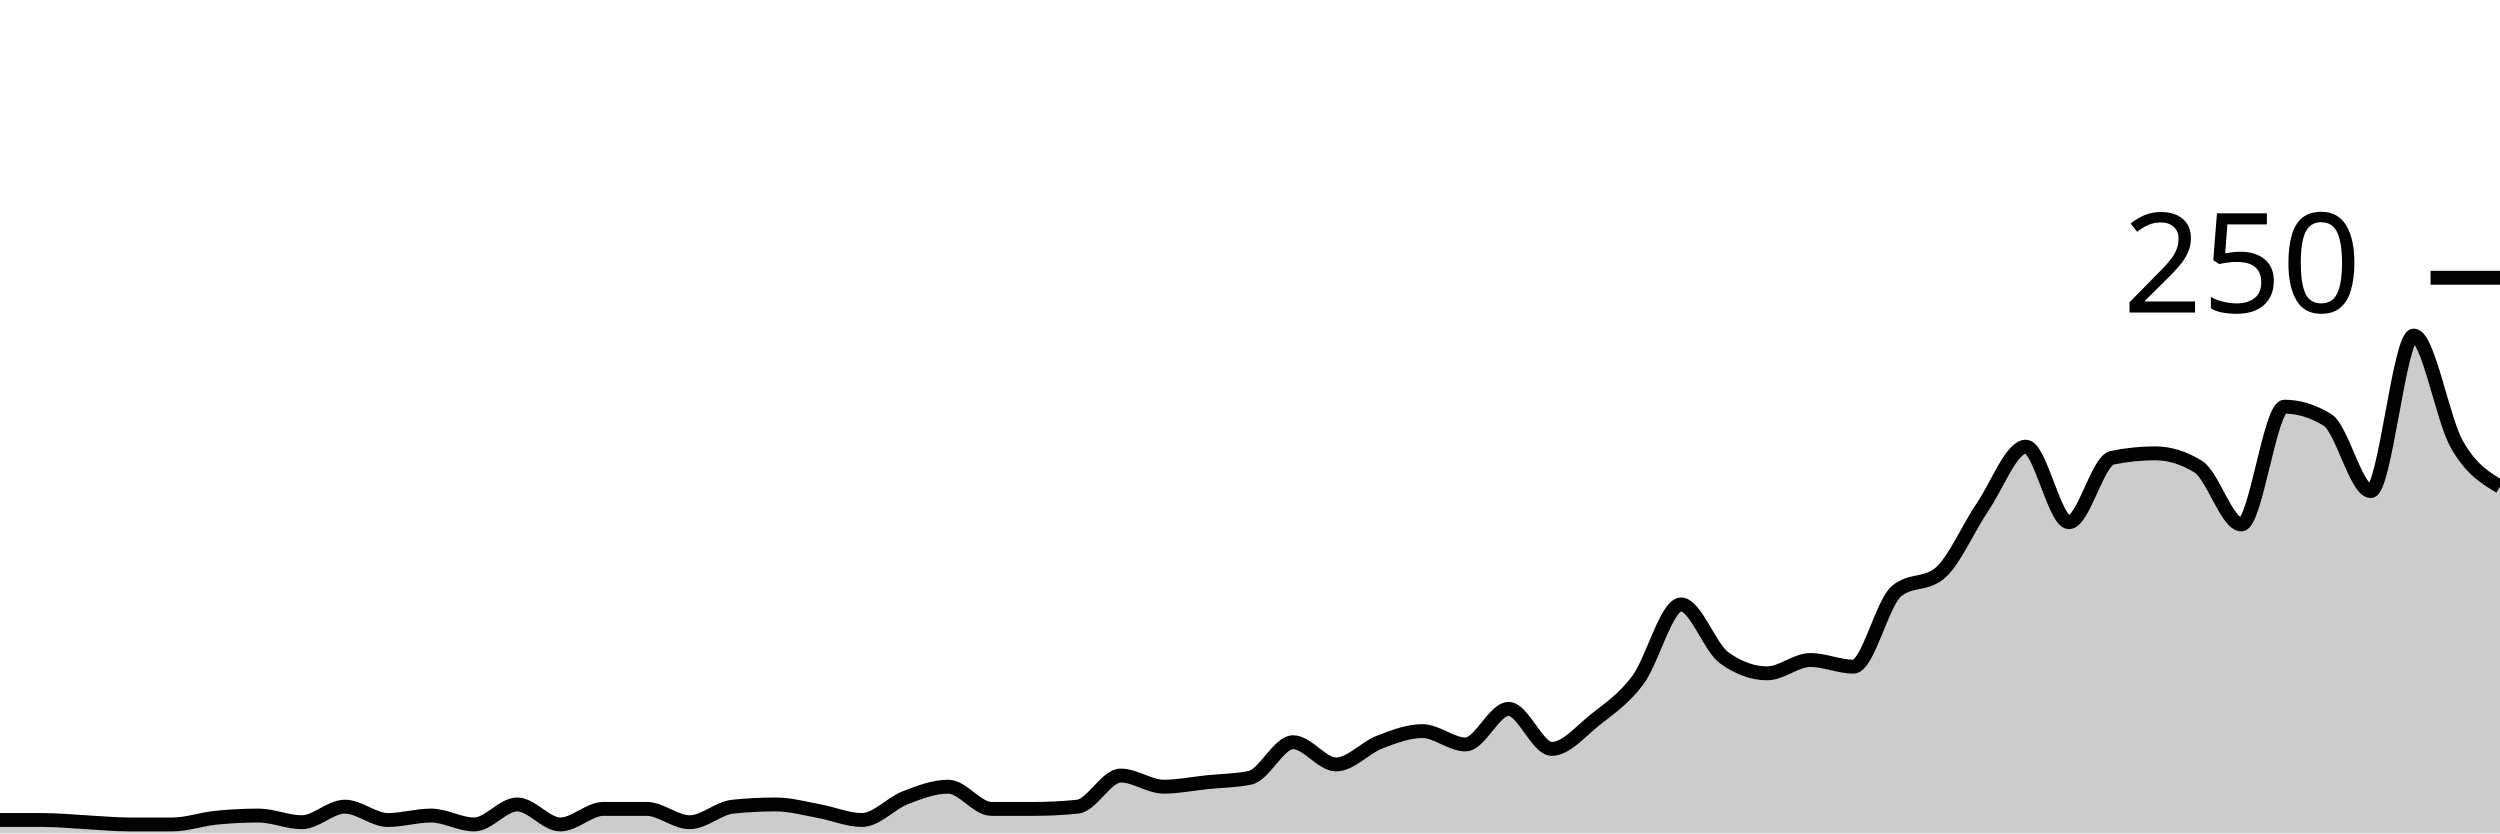
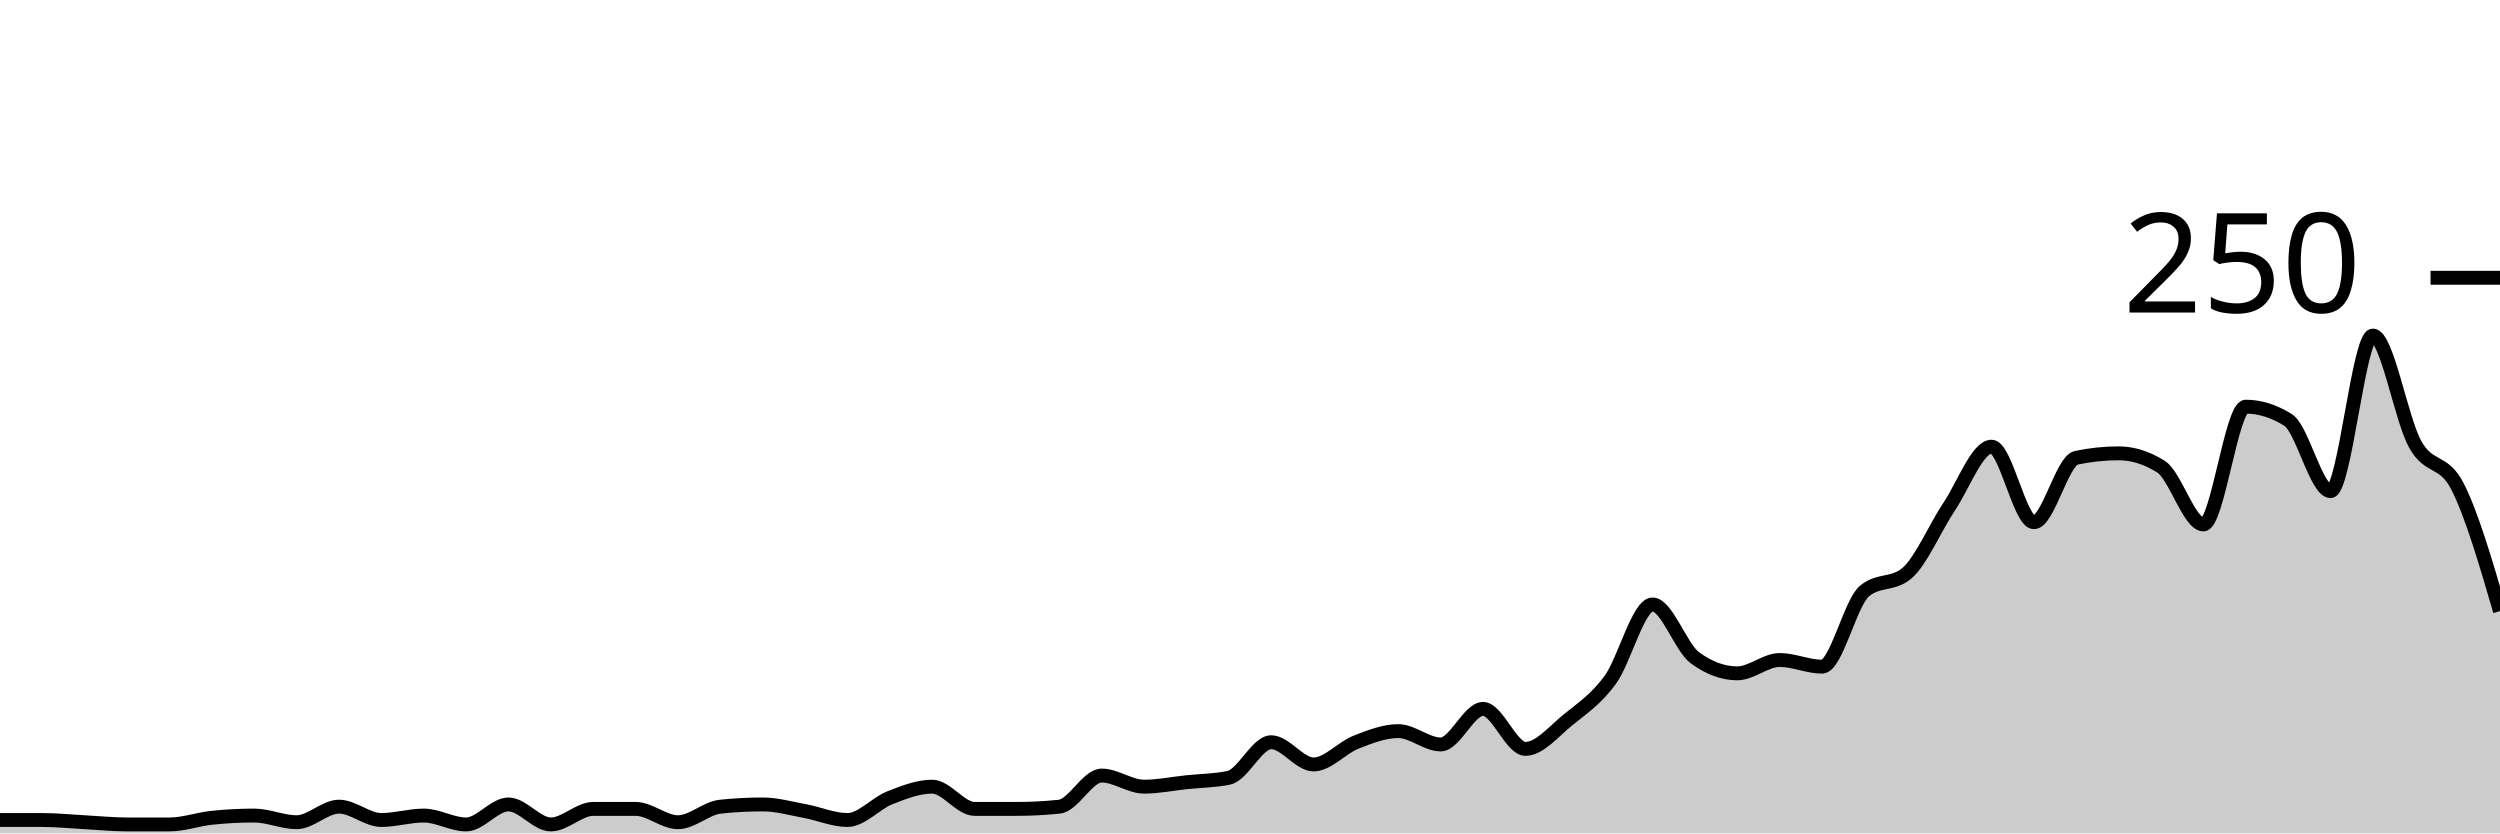
<svg xmlns="http://www.w3.org/2000/svg" viewBox="0 0 180 60">
  <g transform="translate(0,20)">
-     <path class="area" fill="rgba(0, 0, 0, 0.2)" d="M0,39.04C1.034,39.04,2.069,39.04,3.103,39.04C4.138,39.04,5.172,39.147,6.207,39.2C7.241,39.253,8.276,39.36,9.31,39.36C10.345,39.36,11.379,39.36,12.414,39.36C13.448,39.36,14.483,38.987,15.517,38.88C16.552,38.773,17.586,38.72,18.621,38.72C19.655,38.72,20.69,39.2,21.724,39.2C22.759,39.2,23.793,38.08,24.828,38.08C25.862,38.08,26.897,39.04,27.931,39.04C28.966,39.04,30,38.72,31.034,38.72C32.069,38.72,33.103,39.36,34.138,39.36C35.172,39.36,36.207,37.92,37.241,37.92C38.276,37.92,39.31,39.36,40.345,39.36C41.379,39.36,42.414,38.24,43.448,38.24C44.483,38.24,45.517,38.24,46.552,38.24C47.586,38.24,48.621,39.2,49.655,39.2C50.69,39.2,51.724,38.187,52.759,38.08C53.793,37.973,54.828,37.92,55.862,37.92C56.897,37.92,57.931,38.213,58.966,38.4C60,38.587,61.034,39.04,62.069,39.04C63.103,39.04,64.138,37.84,65.172,37.44C66.207,37.04,67.241,36.64,68.276,36.64C69.31,36.64,70.345,38.24,71.379,38.24C72.414,38.24,73.448,38.24,74.483,38.24C75.517,38.24,76.552,38.187,77.586,38.08C78.621,37.973,79.655,35.84,80.69,35.84C81.724,35.84,82.759,36.64,83.793,36.64C84.828,36.64,85.862,36.427,86.897,36.32C87.931,36.213,88.966,36.213,90,36C91.034,35.787,92.069,33.44,93.103,33.44C94.138,33.44,95.172,35.04,96.207,35.04C97.241,35.04,98.276,33.84,99.31,33.44C100.345,33.04,101.379,32.64,102.414,32.64C103.448,32.64,104.483,33.6,105.517,33.6C106.552,33.6,107.586,31.04,108.621,31.04C109.655,31.04,110.69,33.92,111.724,33.92C112.759,33.92,113.793,32.667,114.828,31.84C115.862,31.013,116.897,30.347,117.931,28.96C118.966,27.573,120,23.52,121.034,23.52C122.069,23.52,123.103,26.613,124.138,27.36C125.172,28.107,126.207,28.48,127.241,28.48C128.276,28.48,129.31,27.52,130.345,27.52C131.379,27.52,132.414,28,133.448,28C134.483,28,135.517,23.413,136.552,22.56C137.586,21.707,138.621,22.133,139.655,21.28C140.69,20.427,141.724,18,142.759,16.48C143.793,14.96,144.828,12.16,145.862,12.16C146.897,12.16,147.931,17.6,148.966,17.6C150,17.6,151.034,13.173,152.069,12.96C153.103,12.747,154.138,12.64,155.172,12.64C156.207,12.64,157.241,12.96,158.276,13.6C159.31,14.24,160.345,17.76,161.379,17.76C162.414,17.76,163.448,9.28,164.483,9.28C165.517,9.28,166.552,9.6,167.586,10.24C168.621,10.88,169.655,15.36,170.69,15.36C171.724,15.36,172.759,4.16,173.793,4.16C174.828,4.16,175.862,10.187,176.897,12C177.931,13.813,178.966,14.427,180,15.04L180,40C178.966,40,177.931,40,176.897,40C175.862,40,174.828,40,173.793,40C172.759,40,171.724,40,170.69,40C169.655,40,168.621,40,167.586,40C166.552,40,165.517,40,164.483,40C163.448,40,162.414,40,161.379,40C160.345,40,159.31,40,158.276,40C157.241,40,156.207,40,155.172,40C154.138,40,153.103,40,152.069,40C151.034,40,150,40,148.966,40C147.931,40,146.897,40,145.862,40C144.828,40,143.793,40,142.759,40C141.724,40,140.69,40,139.655,40C138.621,40,137.586,40,136.552,40C135.517,40,134.483,40,133.448,40C132.414,40,131.379,40,130.345,40C129.31,40,128.276,40,127.241,40C126.207,40,125.172,40,124.138,40C123.103,40,122.069,40,121.034,40C120,40,118.966,40,117.931,40C116.897,40,115.862,40,114.828,40C113.793,40,112.759,40,111.724,40C110.69,40,109.655,40,108.621,40C107.586,40,106.552,40,105.517,40C104.483,40,103.448,40,102.414,40C101.379,40,100.345,40,99.31,40C98.276,40,97.241,40,96.207,40C95.172,40,94.138,40,93.103,40C92.069,40,91.034,40,90,40C88.966,40,87.931,40,86.897,40C85.862,40,84.828,40,83.793,40C82.759,40,81.724,40,80.69,40C79.655,40,78.621,40,77.586,40C76.552,40,75.517,40,74.483,40C73.448,40,72.414,40,71.379,40C70.345,40,69.31,40,68.276,40C67.241,40,66.207,40,65.172,40C64.138,40,63.103,40,62.069,40C61.034,40,60,40,58.966,40C57.931,40,56.897,40,55.862,40C54.828,40,53.793,40,52.759,40C51.724,40,50.69,40,49.655,40C48.621,40,47.586,40,46.552,40C45.517,40,44.483,40,43.448,40C42.414,40,41.379,40,40.345,40C39.31,40,38.276,40,37.241,40C36.207,40,35.172,40,34.138,40C33.103,40,32.069,40,31.034,40C30,40,28.966,40,27.931,40C26.897,40,25.862,40,24.828,40C23.793,40,22.759,40,21.724,40C20.69,40,19.655,40,18.621,40C17.586,40,16.552,40,15.517,40C14.483,40,13.448,40,12.414,40C11.379,40,10.345,40,9.31,40C8.276,40,7.241,40,6.207,40C5.172,40,4.138,40,3.103,40C2.069,40,1.034,40,0,40Z" />
-     <path class="line" stroke="black" fill="none" d="M0,39.04C1.034,39.04,2.069,39.04,3.103,39.04C4.138,39.04,5.172,39.147,6.207,39.2C7.241,39.253,8.276,39.36,9.31,39.36C10.345,39.36,11.379,39.36,12.414,39.36C13.448,39.36,14.483,38.987,15.517,38.88C16.552,38.773,17.586,38.72,18.621,38.72C19.655,38.72,20.69,39.2,21.724,39.2C22.759,39.2,23.793,38.08,24.828,38.08C25.862,38.08,26.897,39.04,27.931,39.04C28.966,39.04,30,38.72,31.034,38.72C32.069,38.72,33.103,39.36,34.138,39.36C35.172,39.36,36.207,37.92,37.241,37.92C38.276,37.92,39.31,39.36,40.345,39.36C41.379,39.36,42.414,38.24,43.448,38.24C44.483,38.24,45.517,38.24,46.552,38.24C47.586,38.24,48.621,39.2,49.655,39.2C50.69,39.2,51.724,38.187,52.759,38.08C53.793,37.973,54.828,37.92,55.862,37.92C56.897,37.92,57.931,38.213,58.966,38.4C60,38.587,61.034,39.04,62.069,39.04C63.103,39.04,64.138,37.84,65.172,37.44C66.207,37.04,67.241,36.64,68.276,36.64C69.31,36.64,70.345,38.24,71.379,38.24C72.414,38.24,73.448,38.24,74.483,38.24C75.517,38.24,76.552,38.187,77.586,38.08C78.621,37.973,79.655,35.84,80.69,35.84C81.724,35.84,82.759,36.64,83.793,36.64C84.828,36.64,85.862,36.427,86.897,36.32C87.931,36.213,88.966,36.213,90,36C91.034,35.787,92.069,33.44,93.103,33.44C94.138,33.44,95.172,35.04,96.207,35.04C97.241,35.04,98.276,33.84,99.31,33.44C100.345,33.04,101.379,32.64,102.414,32.64C103.448,32.64,104.483,33.6,105.517,33.6C106.552,33.6,107.586,31.04,108.621,31.04C109.655,31.04,110.69,33.92,111.724,33.92C112.759,33.92,113.793,32.667,114.828,31.84C115.862,31.013,116.897,30.347,117.931,28.96C118.966,27.573,120,23.52,121.034,23.52C122.069,23.52,123.103,26.613,124.138,27.36C125.172,28.107,126.207,28.48,127.241,28.48C128.276,28.48,129.31,27.52,130.345,27.52C131.379,27.52,132.414,28,133.448,28C134.483,28,135.517,23.413,136.552,22.56C137.586,21.707,138.621,22.133,139.655,21.28C140.69,20.427,141.724,18,142.759,16.48C143.793,14.96,144.828,12.16,145.862,12.16C146.897,12.16,147.931,17.6,148.966,17.6C150,17.6,151.034,13.173,152.069,12.96C153.103,12.747,154.138,12.64,155.172,12.64C156.207,12.64,157.241,12.96,158.276,13.6C159.31,14.24,160.345,17.76,161.379,17.76C162.414,17.76,163.448,9.28,164.483,9.28C165.517,9.28,166.552,9.6,167.586,10.24C168.621,10.88,169.655,15.36,170.69,15.36C171.724,15.36,172.759,4.16,173.793,4.16C174.828,4.16,175.862,10.187,176.897,12C177.931,13.813,178.966,14.427,180,15.04" />
+     <path class="area" fill="rgba(0, 0, 0, 0.2)" d="M0,39.04C1.017,39.04,2.034,39.04,3.051,39.04C4.068,39.04,5.085,39.147,6.102,39.2C7.119,39.253,8.136,39.36,9.153,39.36C10.169,39.36,11.186,39.36,12.203,39.36C13.22,39.36,14.237,38.987,15.254,38.88C16.271,38.773,17.288,38.72,18.305,38.72C19.322,38.72,20.339,39.2,21.356,39.2C22.373,39.2,23.39,38.08,24.407,38.08C25.424,38.08,26.441,39.04,27.458,39.04C28.475,39.04,29.492,38.72,30.508,38.72C31.525,38.72,32.542,39.36,33.559,39.36C34.576,39.36,35.593,37.92,36.61,37.92C37.627,37.92,38.644,39.36,39.661,39.36C40.678,39.36,41.695,38.24,42.712,38.24C43.729,38.24,44.746,38.24,45.763,38.24C46.78,38.24,47.797,39.2,48.814,39.2C49.831,39.2,50.847,38.187,51.864,38.08C52.881,37.973,53.898,37.92,54.915,37.92C55.932,37.92,56.949,38.213,57.966,38.4C58.983,38.587,60,39.04,61.017,39.04C62.034,39.04,63.051,37.84,64.068,37.44C65.085,37.04,66.102,36.64,67.119,36.64C68.136,36.64,69.153,38.24,70.169,38.24C71.186,38.24,72.203,38.24,73.22,38.24C74.237,38.24,75.254,38.187,76.271,38.08C77.288,37.973,78.305,35.84,79.322,35.84C80.339,35.84,81.356,36.64,82.373,36.64C83.39,36.64,84.407,36.427,85.424,36.32C86.441,36.213,87.458,36.213,88.475,36C89.492,35.787,90.508,33.44,91.525,33.44C92.542,33.44,93.559,35.04,94.576,35.04C95.593,35.04,96.61,33.84,97.627,33.44C98.644,33.04,99.661,32.64,100.678,32.64C101.695,32.64,102.712,33.6,103.729,33.6C104.746,33.6,105.763,31.04,106.78,31.04C107.797,31.04,108.814,33.92,109.831,33.92C110.847,33.92,111.864,32.667,112.881,31.84C113.898,31.013,114.915,30.347,115.932,28.96C116.949,27.573,117.966,23.52,118.983,23.52C120,23.52,121.017,26.613,122.034,27.36C123.051,28.107,124.068,28.48,125.085,28.48C126.102,28.48,127.119,27.52,128.136,27.52C129.153,27.52,130.169,28,131.186,28C132.203,28,133.22,23.413,134.237,22.56C135.254,21.707,136.271,22.133,137.288,21.28C138.305,20.427,139.322,18,140.339,16.48C141.356,14.96,142.373,12.16,143.39,12.16C144.407,12.16,145.424,17.6,146.441,17.6C147.458,17.6,148.475,13.173,149.492,12.96C150.508,12.747,151.525,12.64,152.542,12.64C153.559,12.64,154.576,12.96,155.593,13.6C156.61,14.24,157.627,17.76,158.644,17.76C159.661,17.76,160.678,9.28,161.695,9.28C162.712,9.28,163.729,9.6,164.746,10.24C165.763,10.88,166.78,15.36,167.797,15.36C168.814,15.36,169.831,4.16,170.847,4.16C171.864,4.16,172.881,10.187,173.898,12C174.915,13.813,175.932,13.04,176.949,15.04C177.966,17.04,178.983,20.52,180,24L180,40C178.983,40,177.966,40,176.949,40C175.932,40,174.915,40,173.898,40C172.881,40,171.864,40,170.847,40C169.831,40,168.814,40,167.797,40C166.78,40,165.763,40,164.746,40C163.729,40,162.712,40,161.695,40C160.678,40,159.661,40,158.644,40C157.627,40,156.61,40,155.593,40C154.576,40,153.559,40,152.542,40C151.525,40,150.508,40,149.492,40C148.475,40,147.458,40,146.441,40C145.424,40,144.407,40,143.39,40C142.373,40,141.356,40,140.339,40C139.322,40,138.305,40,137.288,40C136.271,40,135.254,40,134.237,40C133.22,40,132.203,40,131.186,40C130.169,40,129.153,40,128.136,40C127.119,40,126.102,40,125.085,40C124.068,40,123.051,40,122.034,40C121.017,40,120,40,118.983,40C117.966,40,116.949,40,115.932,40C114.915,40,113.898,40,112.881,40C111.864,40,110.847,40,109.831,40C108.814,40,107.797,40,106.78,40C105.763,40,104.746,40,103.729,40C102.712,40,101.695,40,100.678,40C99.661,40,98.644,40,97.627,40C96.61,40,95.593,40,94.576,40C93.559,40,92.542,40,91.525,40C90.508,40,89.492,40,88.475,40C87.458,40,86.441,40,85.424,40C84.407,40,83.39,40,82.373,40C81.356,40,80.339,40,79.322,40C78.305,40,77.288,40,76.271,40C75.254,40,74.237,40,73.22,40C72.203,40,71.186,40,70.169,40C69.153,40,68.136,40,67.119,40C66.102,40,65.085,40,64.068,40C63.051,40,62.034,40,61.017,40C60,40,58.983,40,57.966,40C56.949,40,55.932,40,54.915,40C53.898,40,52.881,40,51.864,40C50.847,40,49.831,40,48.814,40C47.797,40,46.78,40,45.763,40C44.746,40,43.729,40,42.712,40C41.695,40,40.678,40,39.661,40C38.644,40,37.627,40,36.61,40C35.593,40,34.576,40,33.559,40C32.542,40,31.525,40,30.508,40C29.492,40,28.475,40,27.458,40C26.441,40,25.424,40,24.407,40C23.39,40,22.373,40,21.356,40C20.339,40,19.322,40,18.305,40C17.288,40,16.271,40,15.254,40C14.237,40,13.22,40,12.203,40C11.186,40,10.169,40,9.153,40C8.136,40,7.119,40,6.102,40C5.085,40,4.068,40,3.051,40C2.034,40,1.017,40,0,40Z" />
+     <path class="line" stroke="black" fill="none" d="M0,39.04C1.017,39.04,2.034,39.04,3.051,39.04C4.068,39.04,5.085,39.147,6.102,39.2C7.119,39.253,8.136,39.36,9.153,39.36C10.169,39.36,11.186,39.36,12.203,39.36C13.22,39.36,14.237,38.987,15.254,38.88C16.271,38.773,17.288,38.72,18.305,38.72C19.322,38.72,20.339,39.2,21.356,39.2C22.373,39.2,23.39,38.08,24.407,38.08C25.424,38.08,26.441,39.04,27.458,39.04C28.475,39.04,29.492,38.72,30.508,38.72C31.525,38.72,32.542,39.36,33.559,39.36C34.576,39.36,35.593,37.92,36.61,37.92C37.627,37.92,38.644,39.36,39.661,39.36C40.678,39.36,41.695,38.24,42.712,38.24C43.729,38.24,44.746,38.24,45.763,38.24C46.78,38.24,47.797,39.2,48.814,39.2C49.831,39.2,50.847,38.187,51.864,38.08C52.881,37.973,53.898,37.92,54.915,37.92C55.932,37.92,56.949,38.213,57.966,38.4C58.983,38.587,60,39.04,61.017,39.04C62.034,39.04,63.051,37.84,64.068,37.44C65.085,37.04,66.102,36.64,67.119,36.64C68.136,36.64,69.153,38.24,70.169,38.24C71.186,38.24,72.203,38.24,73.22,38.24C74.237,38.24,75.254,38.187,76.271,38.08C77.288,37.973,78.305,35.84,79.322,35.84C80.339,35.84,81.356,36.64,82.373,36.64C83.39,36.64,84.407,36.427,85.424,36.32C86.441,36.213,87.458,36.213,88.475,36C89.492,35.787,90.508,33.44,91.525,33.44C92.542,33.44,93.559,35.04,94.576,35.04C95.593,35.04,96.61,33.84,97.627,33.44C98.644,33.04,99.661,32.64,100.678,32.64C101.695,32.64,102.712,33.6,103.729,33.6C104.746,33.6,105.763,31.04,106.78,31.04C107.797,31.04,108.814,33.92,109.831,33.92C110.847,33.92,111.864,32.667,112.881,31.84C113.898,31.013,114.915,30.347,115.932,28.96C116.949,27.573,117.966,23.52,118.983,23.52C120,23.52,121.017,26.613,122.034,27.36C123.051,28.107,124.068,28.48,125.085,28.48C126.102,28.48,127.119,27.52,128.136,27.52C129.153,27.52,130.169,28,131.186,28C132.203,28,133.22,23.413,134.237,22.56C135.254,21.707,136.271,22.133,137.288,21.28C138.305,20.427,139.322,18,140.339,16.48C141.356,14.96,142.373,12.16,143.39,12.16C144.407,12.16,145.424,17.6,146.441,17.6C147.458,17.6,148.475,13.173,149.492,12.96C150.508,12.747,151.525,12.64,152.542,12.64C153.559,12.64,154.576,12.96,155.593,13.6C156.61,14.24,157.627,17.76,158.644,17.76C159.661,17.76,160.678,9.28,161.695,9.28C162.712,9.28,163.729,9.6,164.746,10.24C165.763,10.88,166.78,15.36,167.797,15.36C168.814,15.36,169.831,4.16,170.847,4.16C171.864,4.16,172.881,10.187,173.898,12C174.915,13.813,175.932,13.04,176.949,15.04C177.966,17.04,178.983,20.52,180,24" />
    <path class="axis-ceiling" stroke-width="1" stroke="black" fill="none" d="M175,0L180,0" />
    <text class="axis-ceiling-label" font-family="sans-serif" text-anchor="end" font-size="10px" x="170" y="2.5">250</text>
  </g>
</svg>
